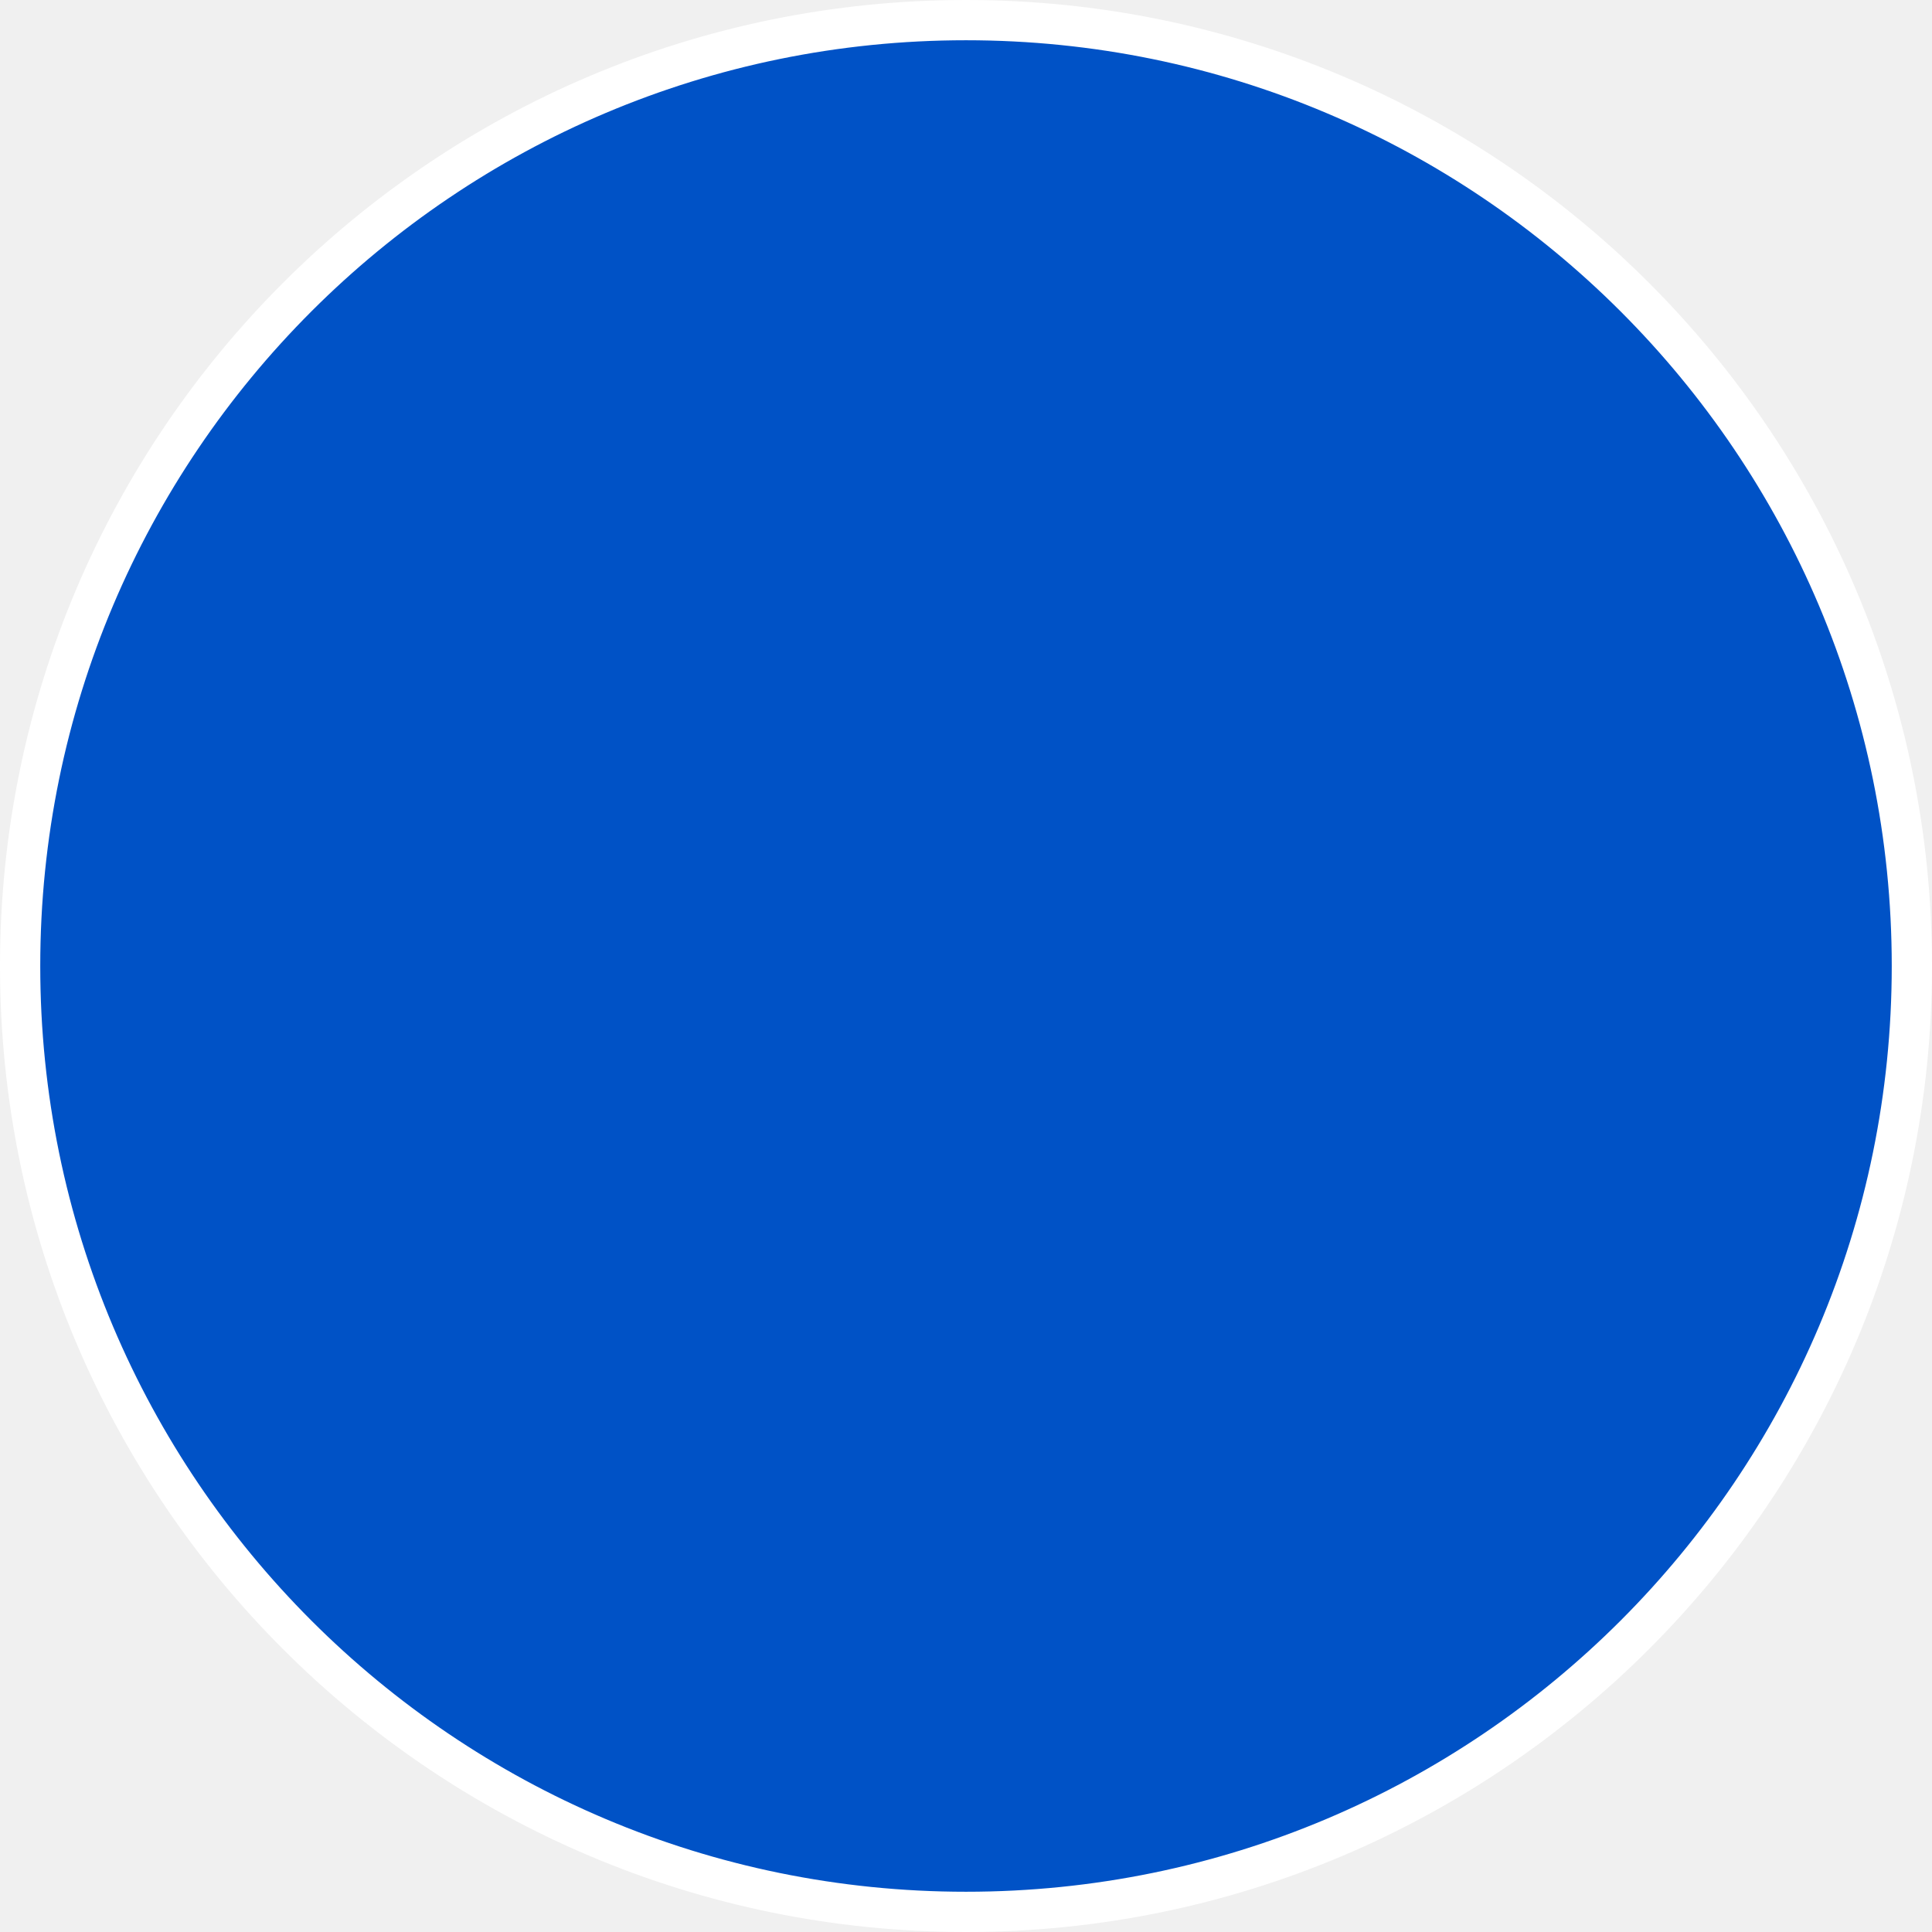
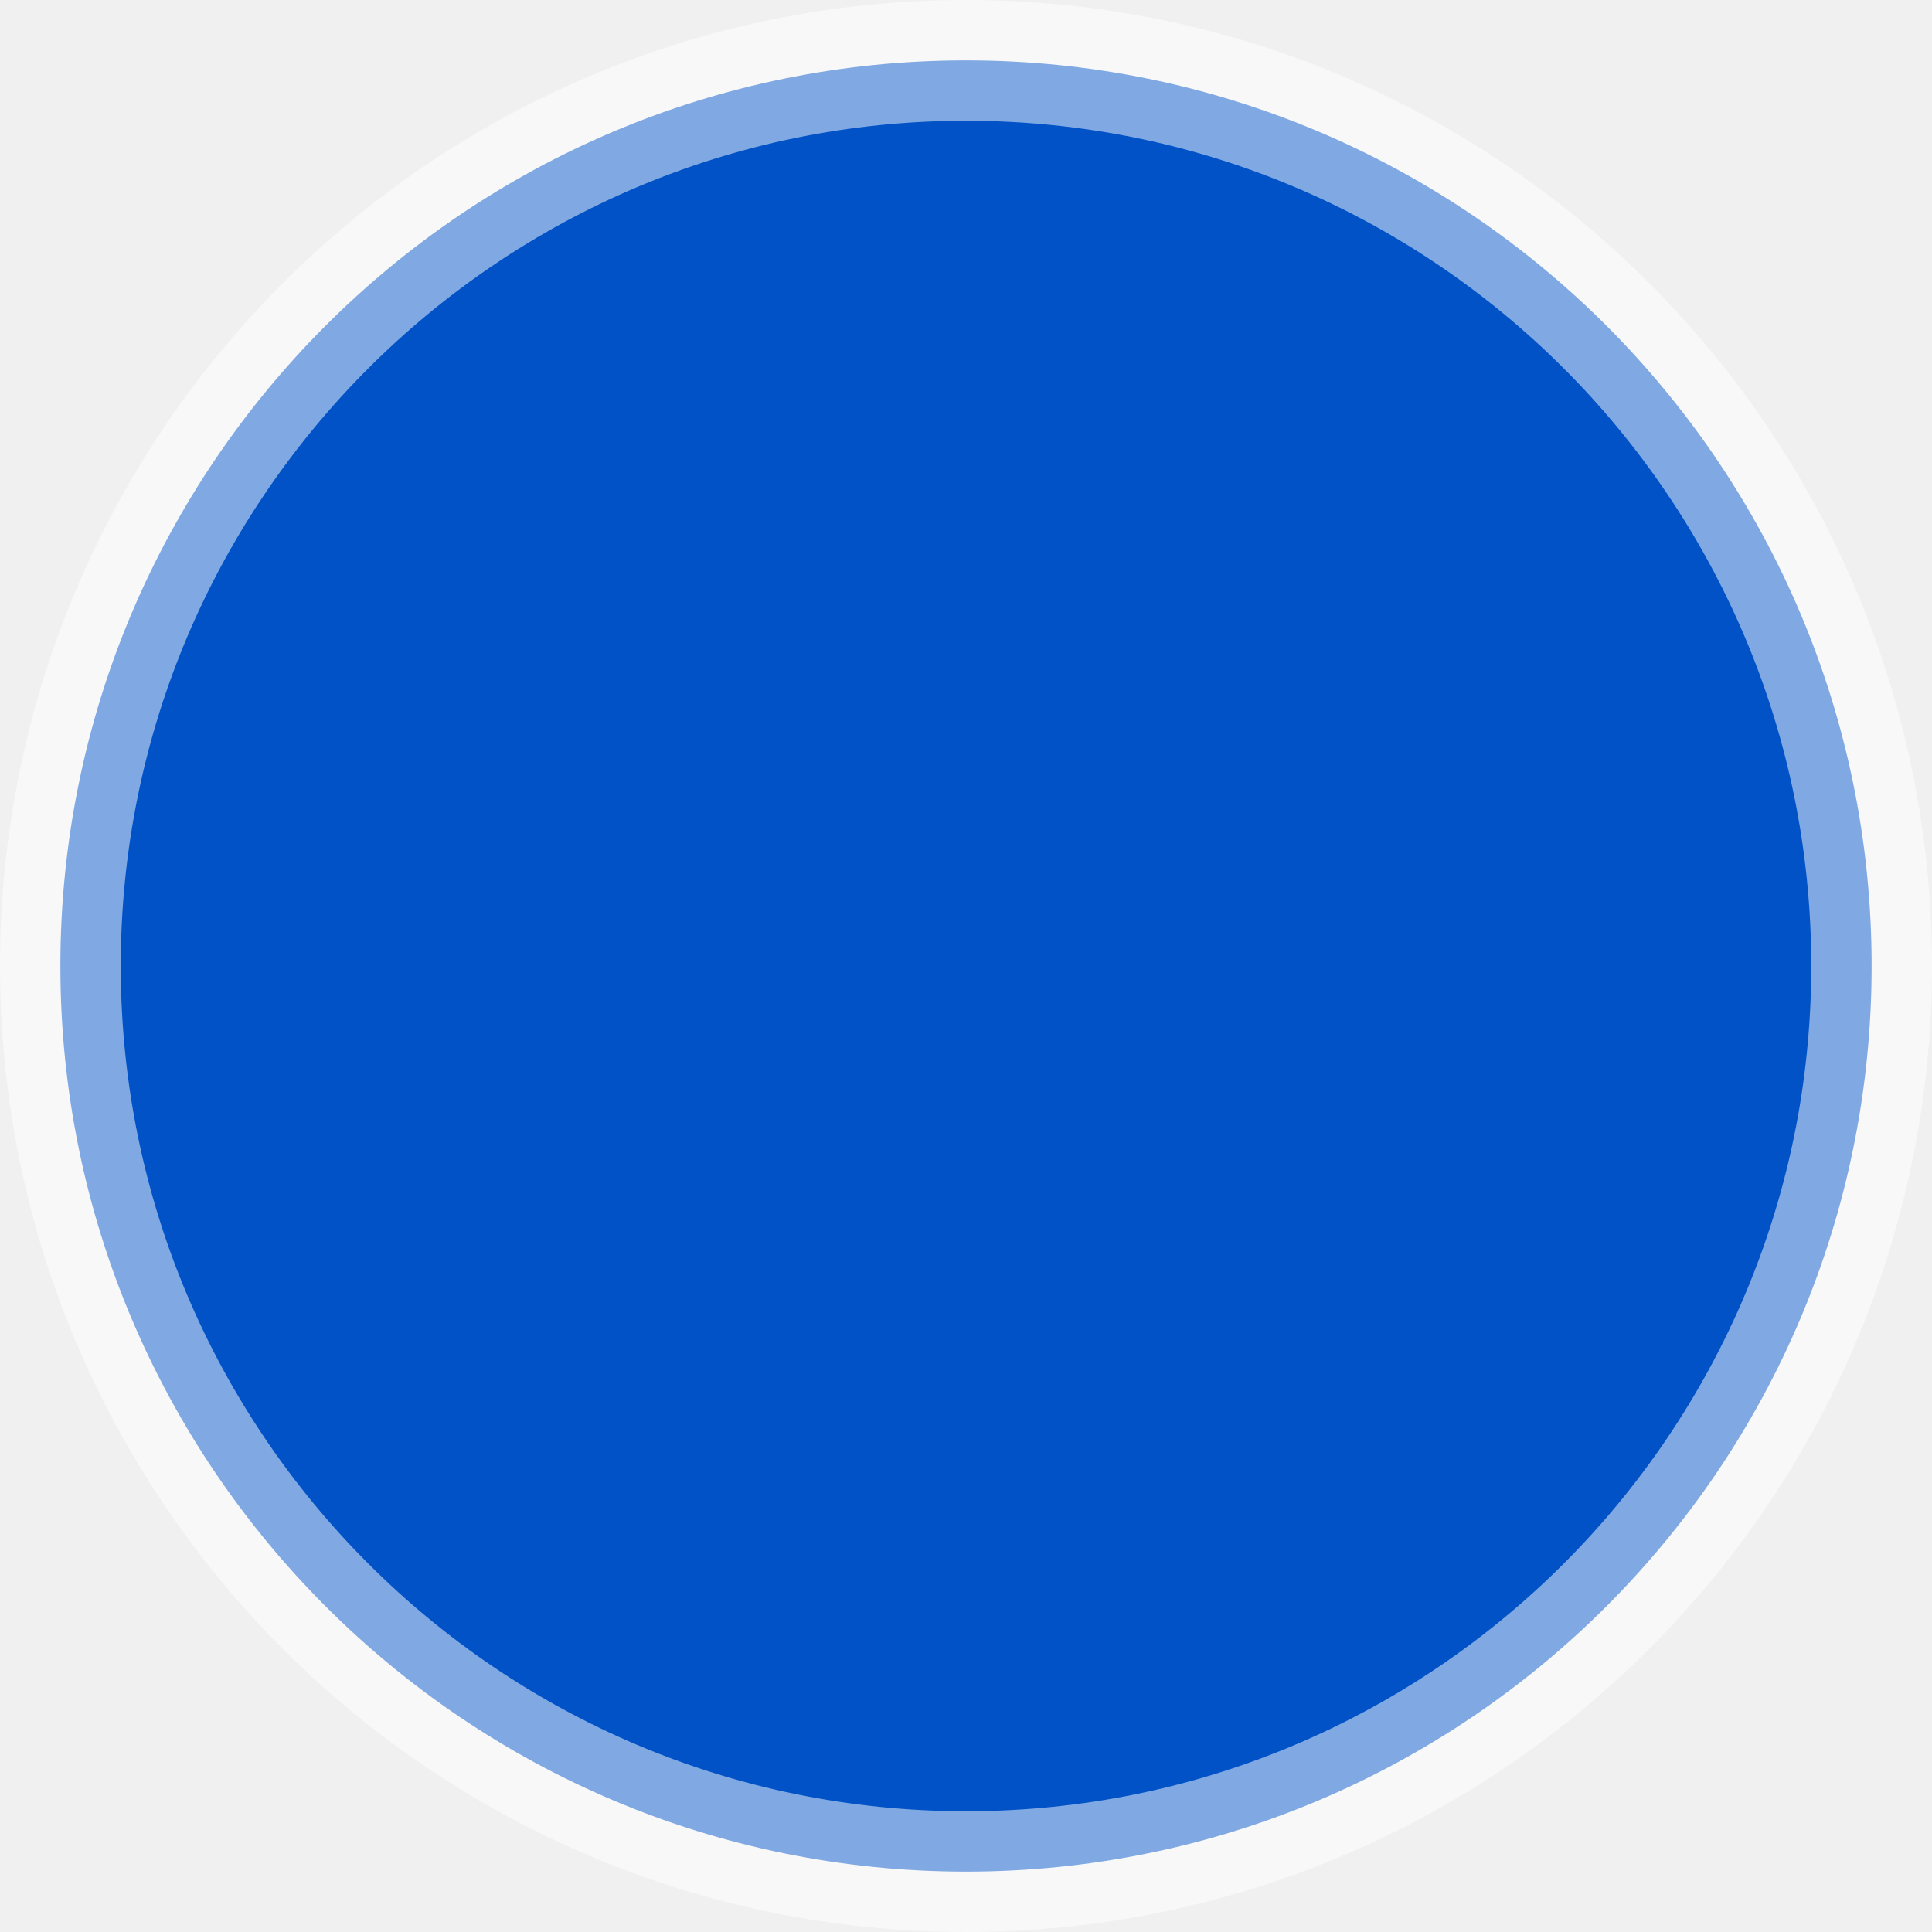
<svg xmlns="http://www.w3.org/2000/svg" width="48" height="48" viewBox="0 0 48 48" fill="none">
-   <circle cx="24" cy="24" r="23.5" fill="#0052C6" stroke="white" />
+   <g clip-path="url(#clip0_6_2)">
+     <path d="M46.5 24C46.5 36.426 36.426 46.5 24 46.5C11.574 46.5 1.5 36.426 1.5 24C1.5 11.574 11.574 1.5 24 1.5C36.426 1.5 46.5 11.574 46.5 24Z" fill="#0052C6" stroke="white" stroke-width="3" stroke-opacity="0.5" />
+   </g>
+   <defs>
+     <clipPath id="clip0_6_2">
+       <rect width="48" height="48" fill="white" />
+     </clipPath>
+   </defs>
</svg>
